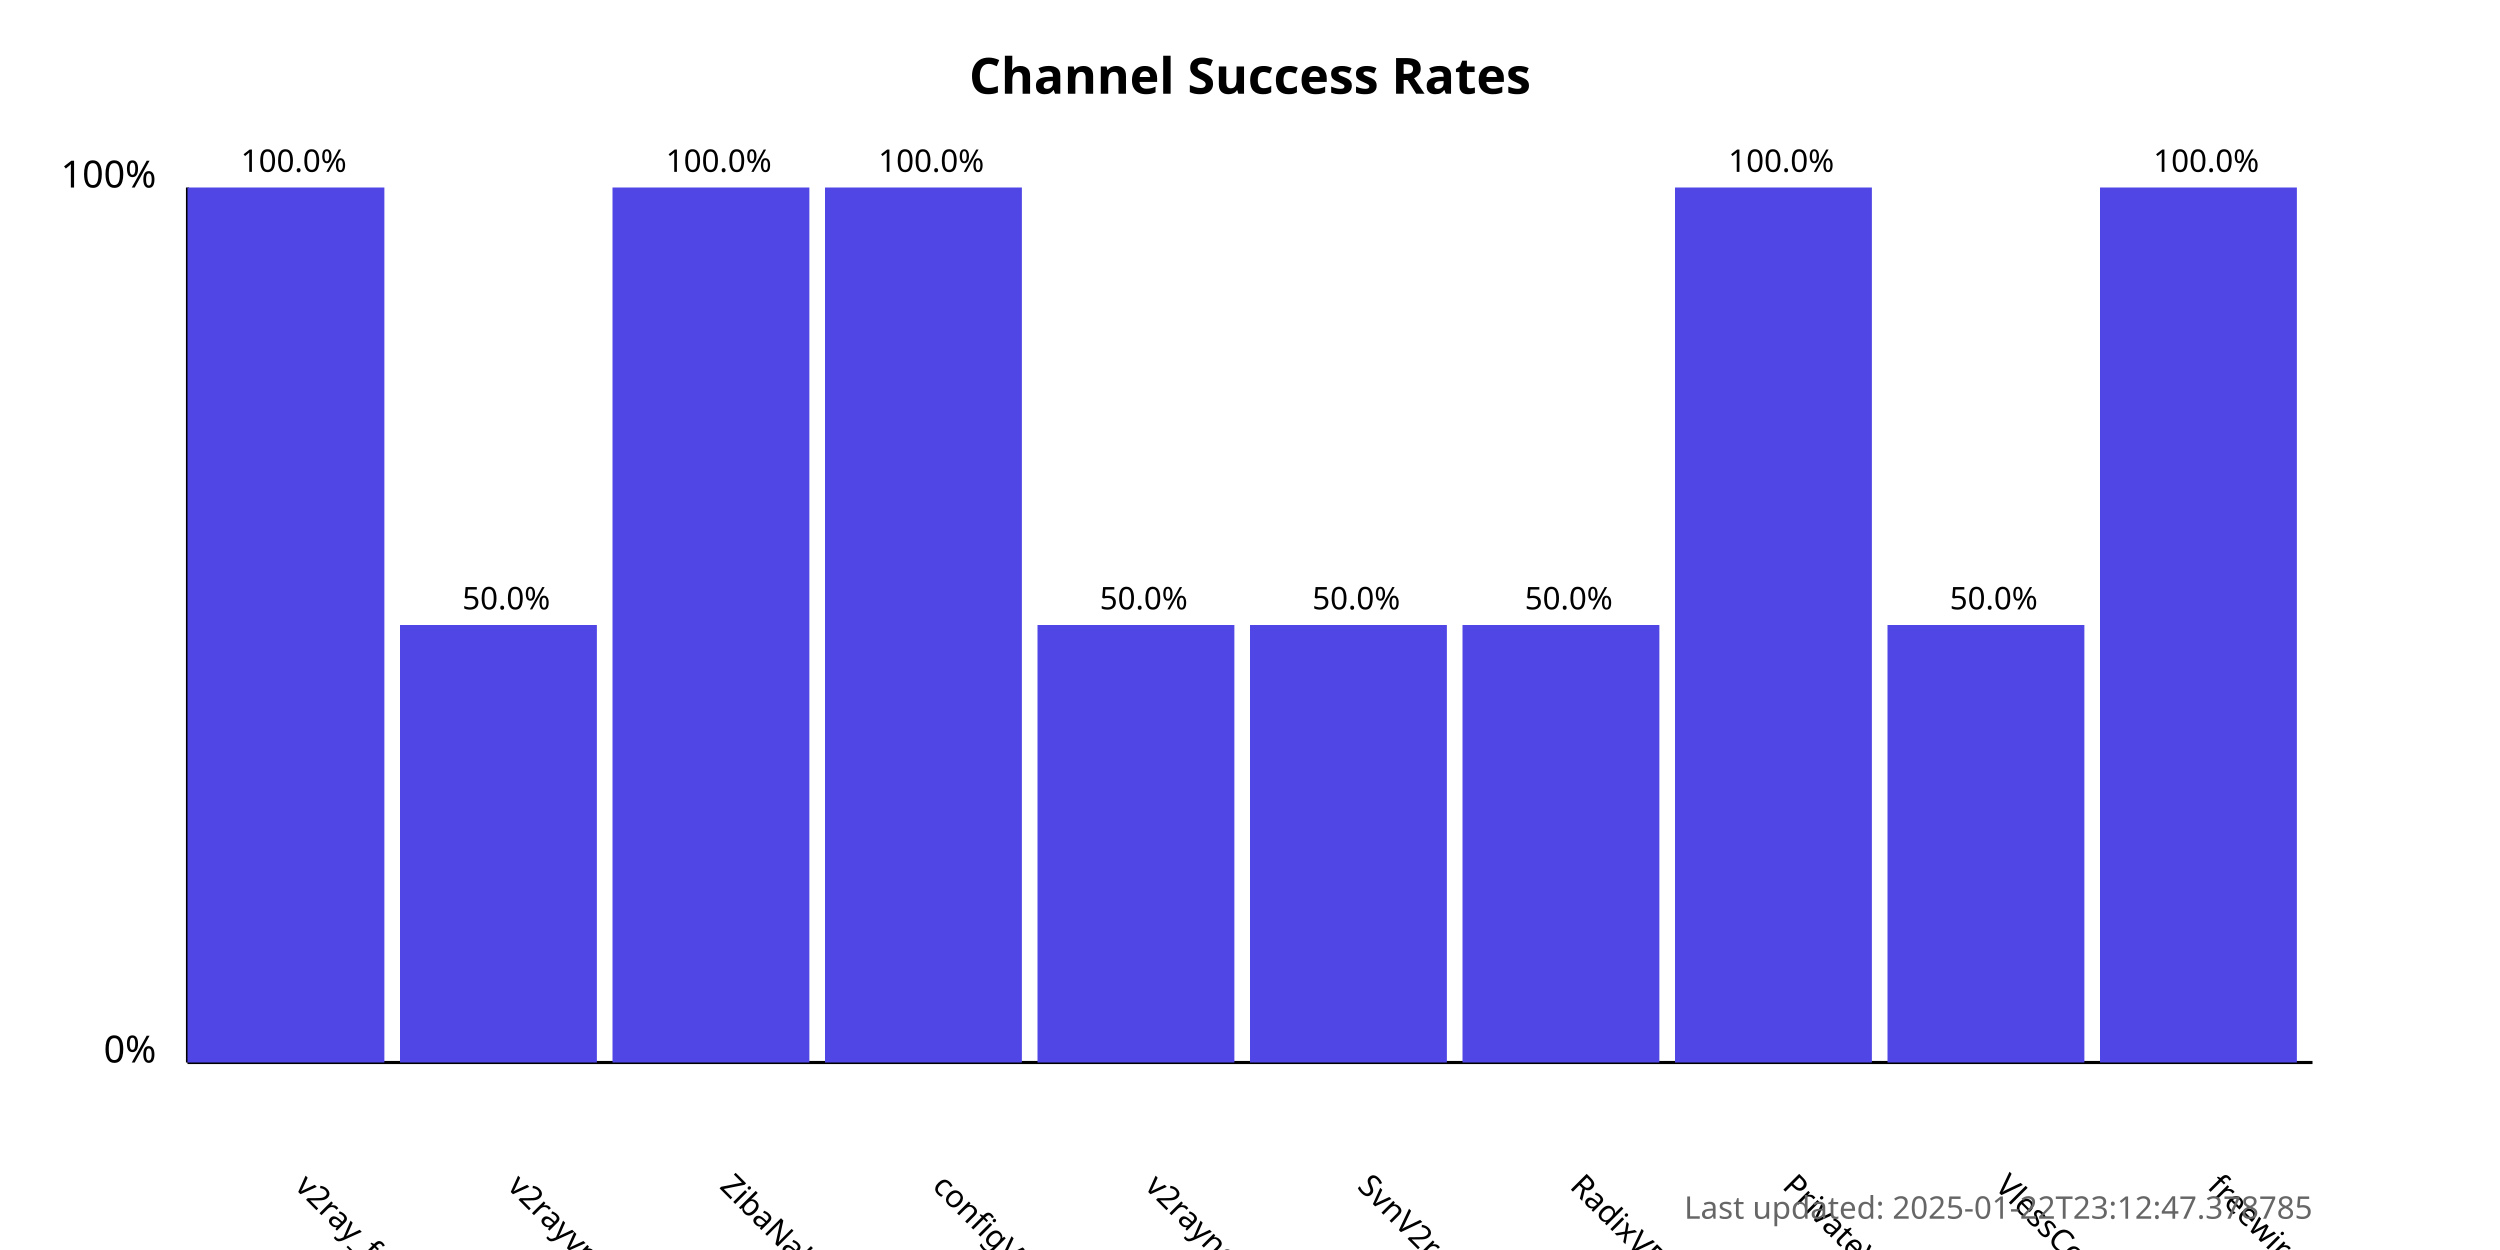
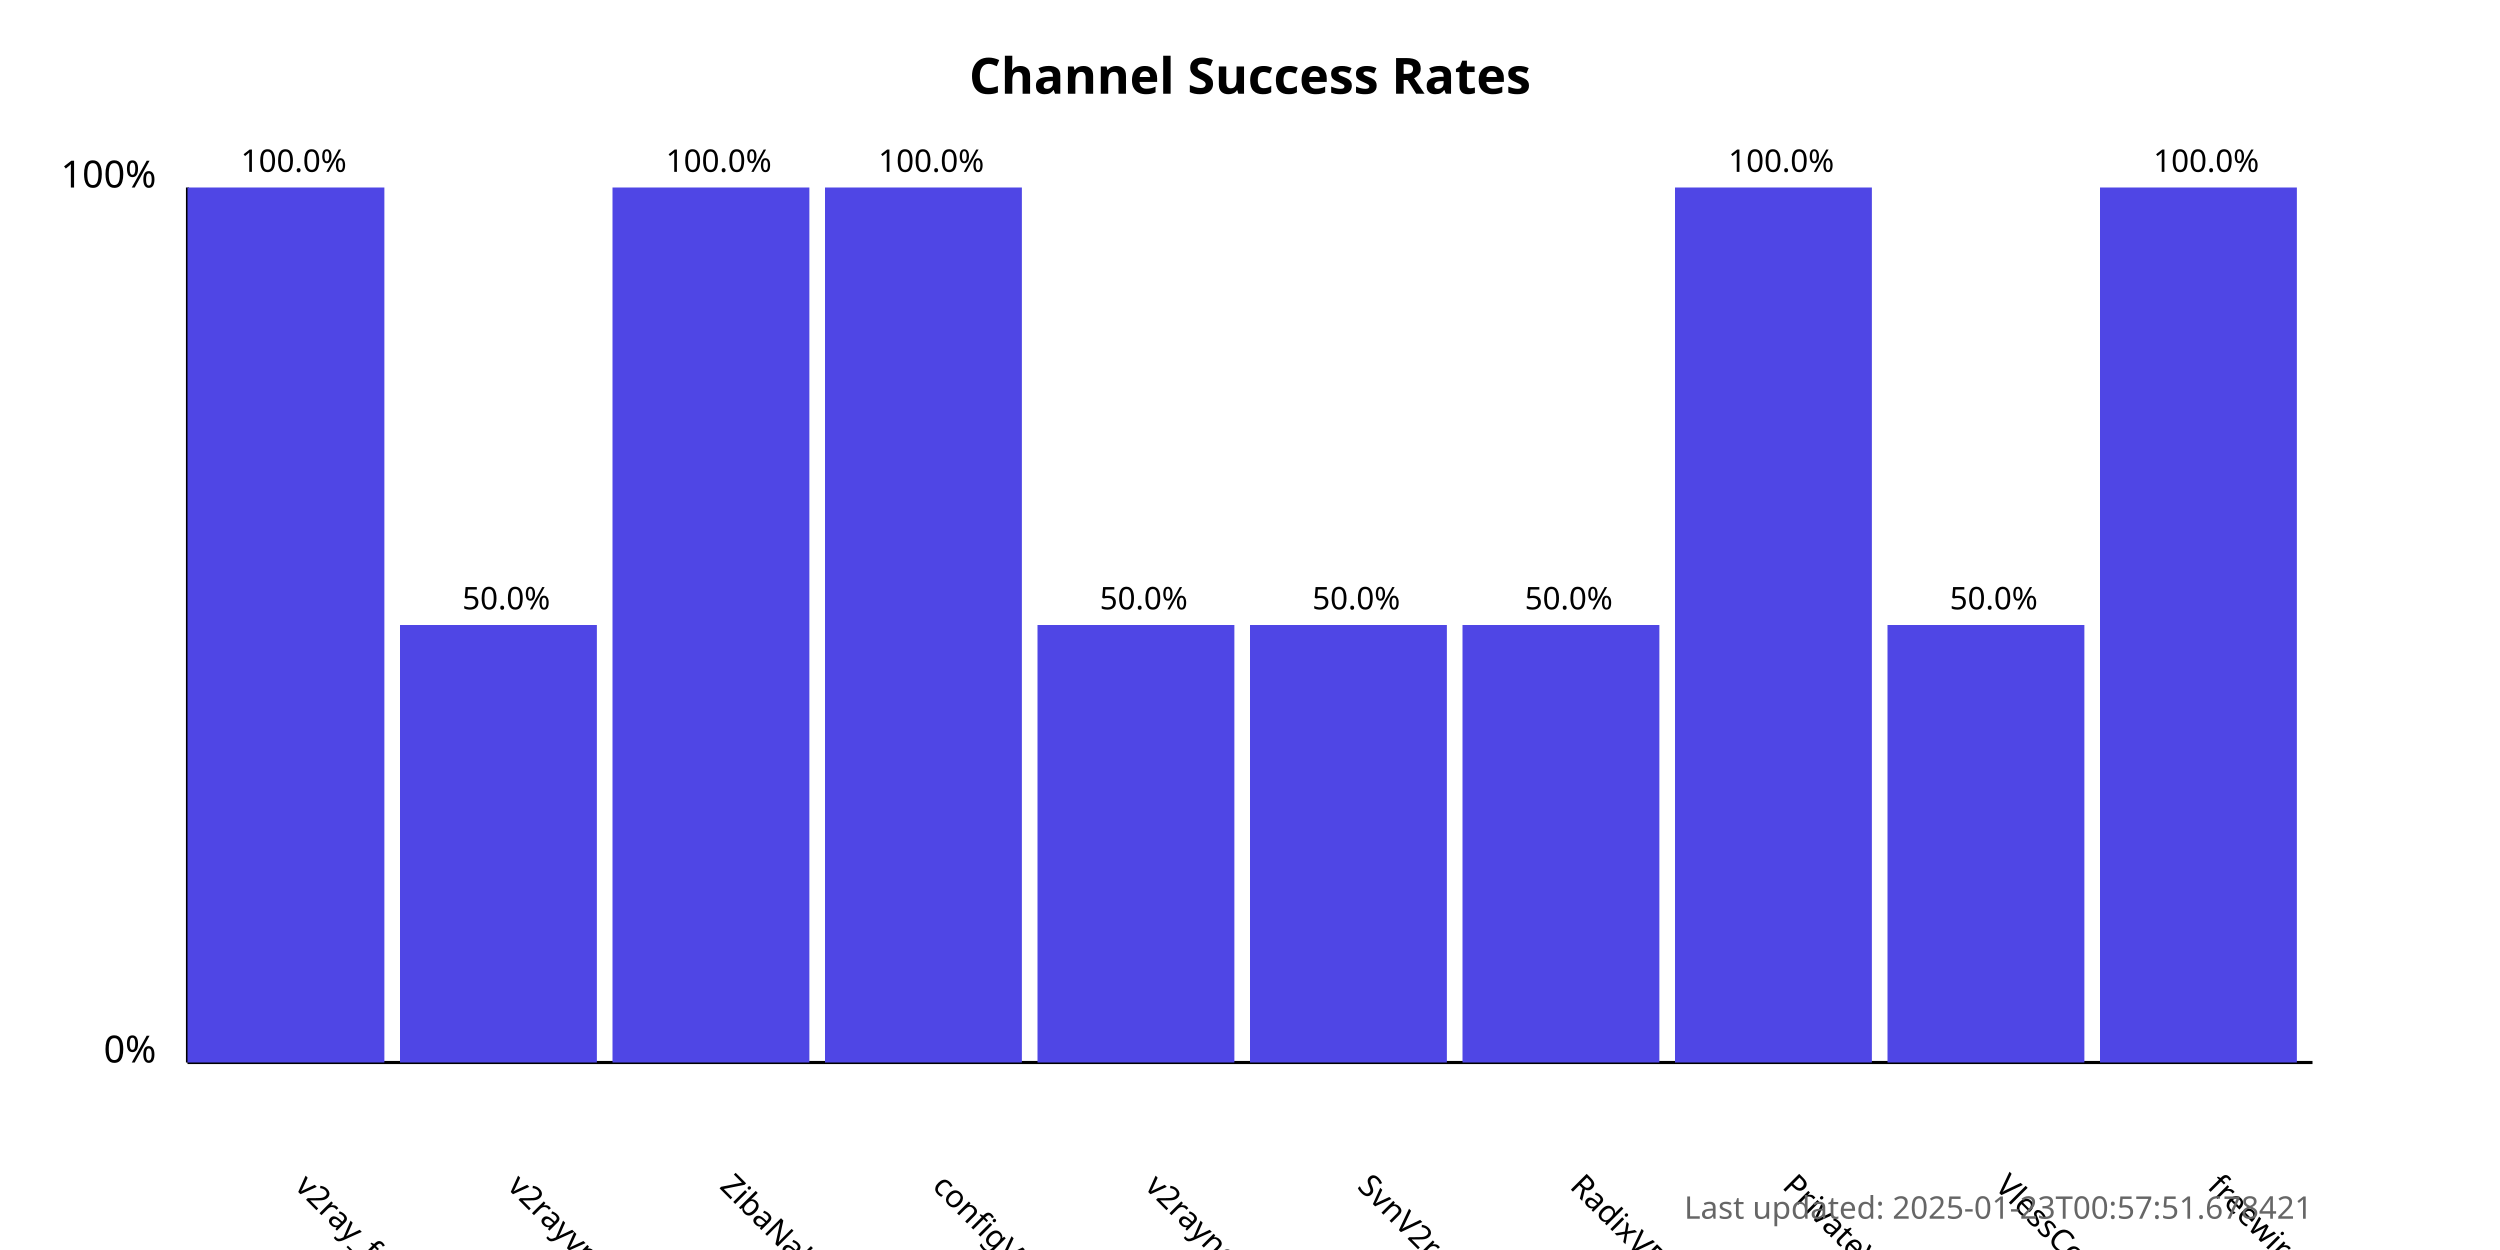
<svg xmlns="http://www.w3.org/2000/svg" width="800" height="400">
  <style>
            .chart-title { font: bold 16px sans-serif; }
            .axis-label { font: 12px sans-serif; }
            .tick-label { font: 10px sans-serif; }
            .bar { fill: #4f46e5; }
            .bar:hover { fill: #6366f1; }
            .timestamp { font: 10px sans-serif; fill: #666; }
        </style>
  <text x="400.0" y="30" text-anchor="middle" class="chart-title">
            Channel Success Rates
        </text>
  <line x1="60" y1="340" x2="60" y2="60" stroke="black" stroke-width="1" />
  <line x1="60" y1="340" x2="740" y2="340" stroke="black" stroke-width="1" />
  <text x="50" y="340" text-anchor="end" class="axis-label">0%</text>
  <text x="50" y="60" text-anchor="end" class="axis-label">100%</text>
  <g>
    <rect x="60" y="60.0" width="63.0" height="280.0" class="bar" />
    <text x="94.0" y="380" transform="rotate(45, 94.0, 380)" text-anchor="start" class="tick-label">
                v2ray_free_conf
            </text>
    <text x="94.0" y="55.0" text-anchor="middle" class="tick-label">
                100.0%
            </text>
  </g>
  <g>
    <rect x="128.0" y="200.0" width="63.0" height="140.0" class="bar" />
    <text x="162.0" y="380" transform="rotate(45, 162.0, 380)" text-anchor="start" class="tick-label">
                v2rayvpno
            </text>
    <text x="162.0" y="195.0" text-anchor="middle" class="tick-label">
                50.0%
            </text>
  </g>
  <g>
    <rect x="196.0" y="60.0" width="63.0" height="280.0" class="bar" />
    <text x="230.0" y="380" transform="rotate(45, 230.0, 380)" text-anchor="start" class="tick-label">
                ZibaNabz
            </text>
    <text x="230.0" y="55.0" text-anchor="middle" class="tick-label">
                100.0%
            </text>
  </g>
  <g>
    <rect x="264.0" y="60.0" width="63.0" height="280.0" class="bar" />
    <text x="298.0" y="380" transform="rotate(45, 298.0, 380)" text-anchor="start" class="tick-label">
                configV2rayForFree
            </text>
    <text x="298.0" y="55.0" text-anchor="middle" class="tick-label">
                100.0%
            </text>
  </g>
  <g>
    <rect x="332.0" y="200.0" width="63.0" height="140.0" class="bar" />
    <text x="366.0" y="380" transform="rotate(45, 366.0, 380)" text-anchor="start" class="tick-label">
                v2rayngvpn
            </text>
    <text x="366.0" y="195.0" text-anchor="middle" class="tick-label">
                50.0%
            </text>
  </g>
  <g>
    <rect x="400.0" y="200.0" width="63.0" height="140.0" class="bar" />
    <text x="434.0" y="380" transform="rotate(45, 434.0, 380)" text-anchor="start" class="tick-label">
                SvnV2ray
            </text>
    <text x="434.0" y="195.0" text-anchor="middle" class="tick-label">
                50.0%
            </text>
  </g>
  <g>
    <rect x="468.0" y="200.0" width="63.0" height="140.0" class="bar" />
    <text x="502.0" y="380" transform="rotate(45, 502.0, 380)" text-anchor="start" class="tick-label">
                RadixVPN
            </text>
    <text x="502.0" y="195.0" text-anchor="middle" class="tick-label">
                50.0%
            </text>
  </g>
  <g>
    <rect x="536.0" y="60.0" width="63.0" height="280.0" class="bar" />
    <text x="570.0" y="380" transform="rotate(45, 570.0, 380)" text-anchor="start" class="tick-label">
                PrivateVPNs
            </text>
    <text x="570.0" y="55.0" text-anchor="middle" class="tick-label">
                100.0%
            </text>
  </g>
  <g>
    <rect x="604.0" y="200.0" width="63.0" height="140.0" class="bar" />
    <text x="638.0" y="380" transform="rotate(45, 638.0, 380)" text-anchor="start" class="tick-label">
                VlessConfig
            </text>
    <text x="638.0" y="195.0" text-anchor="middle" class="tick-label">
                50.0%
            </text>
  </g>
  <g>
    <rect x="672.0" y="60.0" width="63.0" height="280.0" class="bar" />
    <text x="706.0" y="380" transform="rotate(45, 706.0, 380)" text-anchor="start" class="tick-label">
                freewireguard
            </text>
    <text x="706.0" y="55.0" text-anchor="middle" class="tick-label">
                100.0%
            </text>
  </g>
  <text x="740" y="390" text-anchor="end" class="timestamp">
-             Last updated: 2025-01-22T23:12:47.378785
+             Last updated: 2025-01-23T00:57:51.678421
        </text>
</svg>
